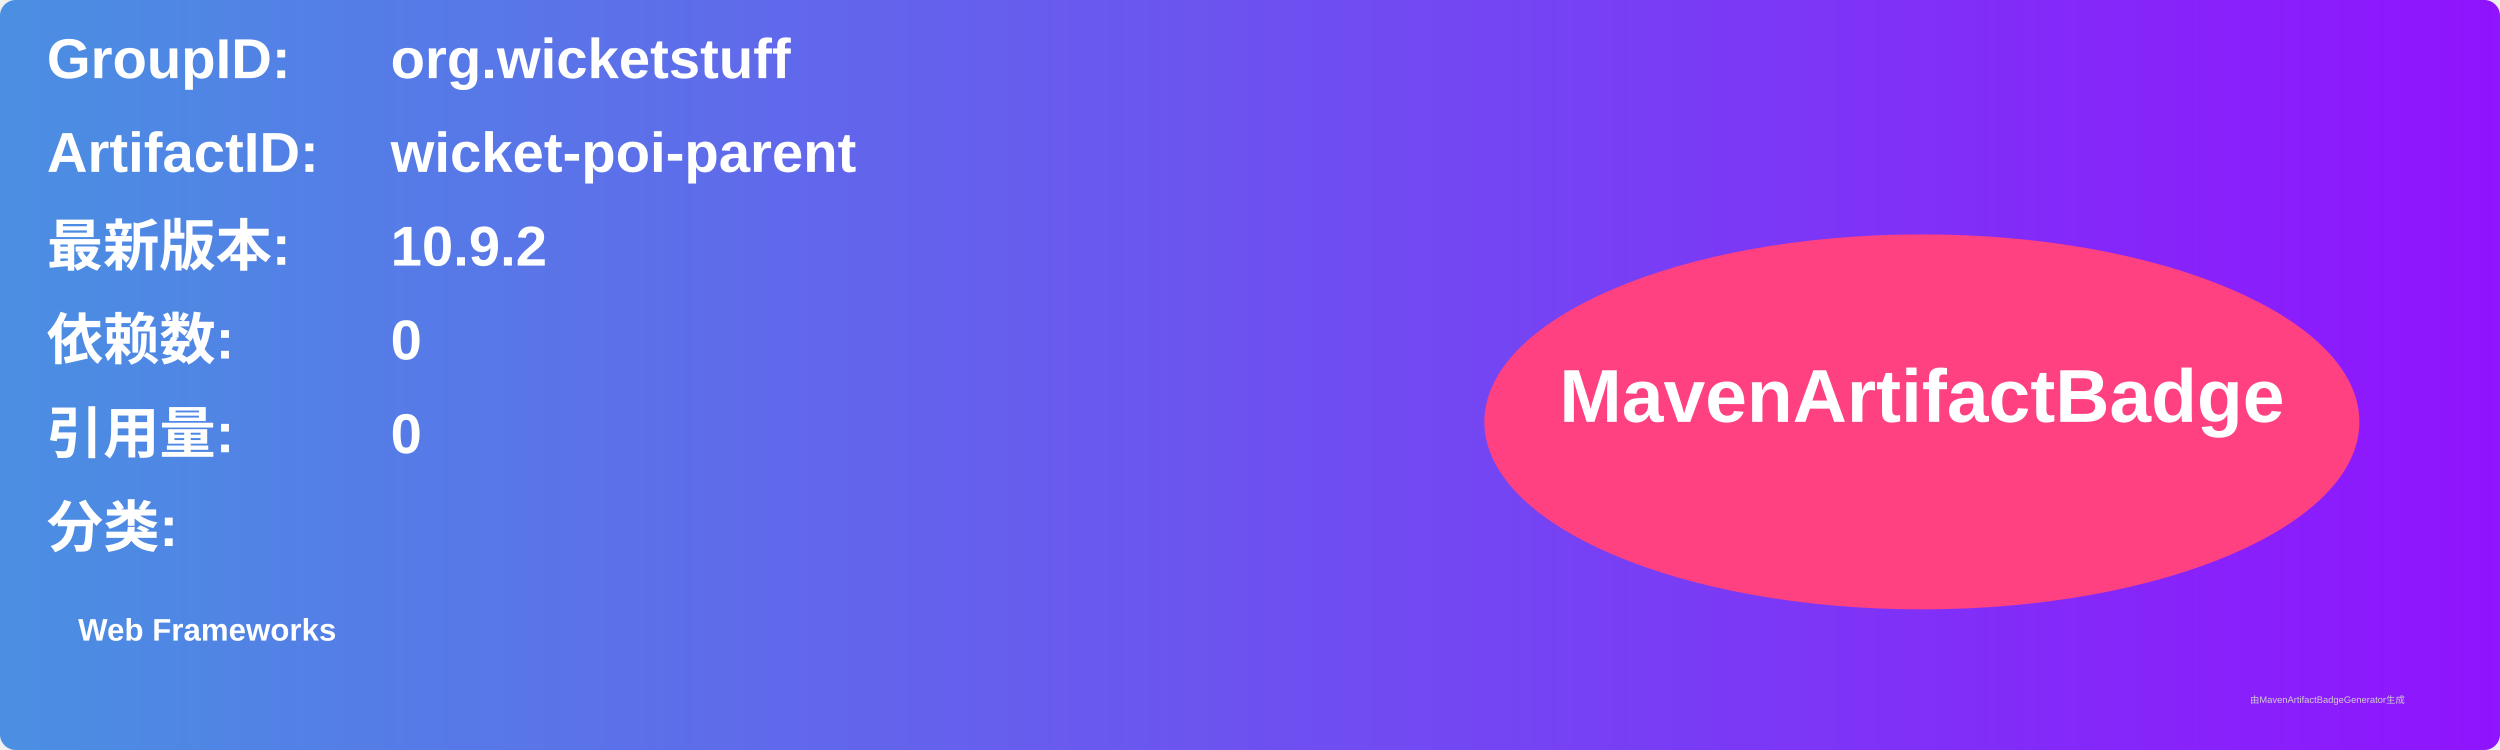
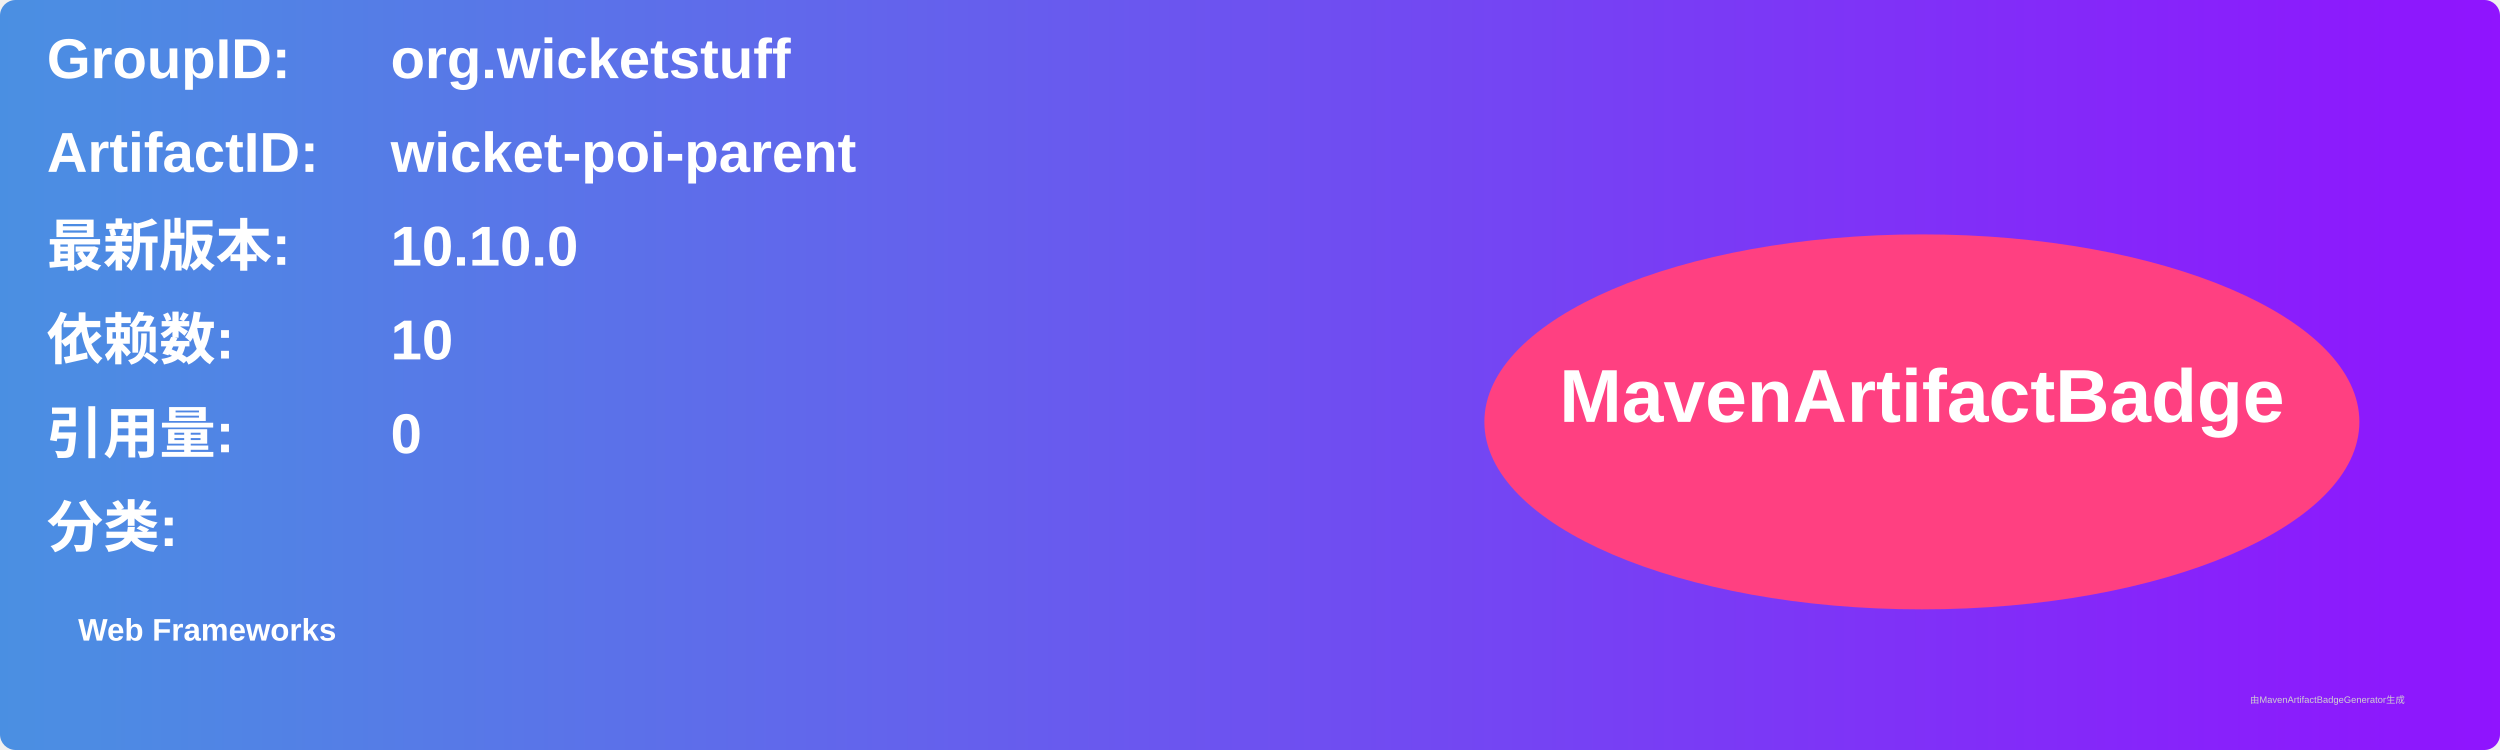
<svg xmlns="http://www.w3.org/2000/svg" width="800" height="240" viewBox="0 0 800 240">
  <linearGradient id="grad" x1="0%" y1="0%" x2="100%" y2="0%">
    <stop offset="0%" stop-color="#4a90e2" />
    <stop offset="100%" stop-color="#9013fe" />
  </linearGradient>
  <rect width="100%" height="100%" rx="5" ry="5" fill="url(#grad)" />
  <g transform="translate(15, 15)">
    <text x="0" y="10" font-family="Arial" font-size="18" fill="white" font-weight="bold" width="260">GroupID:</text>
    <text x="110" y="10" font-family="Arial" font-size="18" fill="white" font-weight="bold" width="460">org.wicketstuff</text>
    <text x="0" y="40" font-family="Arial" font-size="18" fill="white" font-weight="bold" width="260">ArtifactID:</text>
    <text x="110" y="40" font-family="Arial" font-size="18" fill="white" font-weight="bold" width="460">wicket-poi-parent</text>
    <text x="0" y="70" font-family="Arial" font-size="18" fill="white" font-weight="bold">最新版本:</text>
    <text x="110" y="70" font-family="Arial" font-size="18" fill="white" font-weight="bold">
-       <tspan font-weight="bold">10.9.2</tspan>
+       <tspan font-weight="bold">10.10.0</tspan>
    </text>
    <text x="0" y="100" font-family="Arial" font-size="18" fill="white" font-weight="bold">依赖数: </text>
    <text x="110" y="100" font-family="Arial" font-size="18" fill="white">
-       <tspan font-weight="bold">0</tspan>
+       <tspan font-weight="bold">10</tspan>
    </text>
    <text x="0" y="130" font-family="Arial" font-size="18" fill="white" font-weight="bold">引用量: </text>
    <text x="110" y="130" font-family="Arial" font-size="18" fill="white">
      <tspan font-weight="bold">0</tspan>
    </text>
    <text x="0" y="160" font-family="Arial" font-size="18" fill="white" font-weight="bold">分类:</text>
    <text x="10" y="190" font-family="Arial" font-size="10" fill="white">
      <tspan font-weight="bold">Web Frameworks</tspan>
    </text>
    <ellipse cx="600" cy="120" rx="140" ry="60" fill="#ff4081" />
    <text x="600" y="120" text-anchor="middle" font-family="Arial" font-size="24" fill="white" font-weight="bold">MavenArtifactBadge</text>
  </g>
  <text x="720" y="225" font-family="Arial" font-size="3" fill="#d0d0d0">由MavenArtifactBadgeGenerator生成</text>
</svg>
